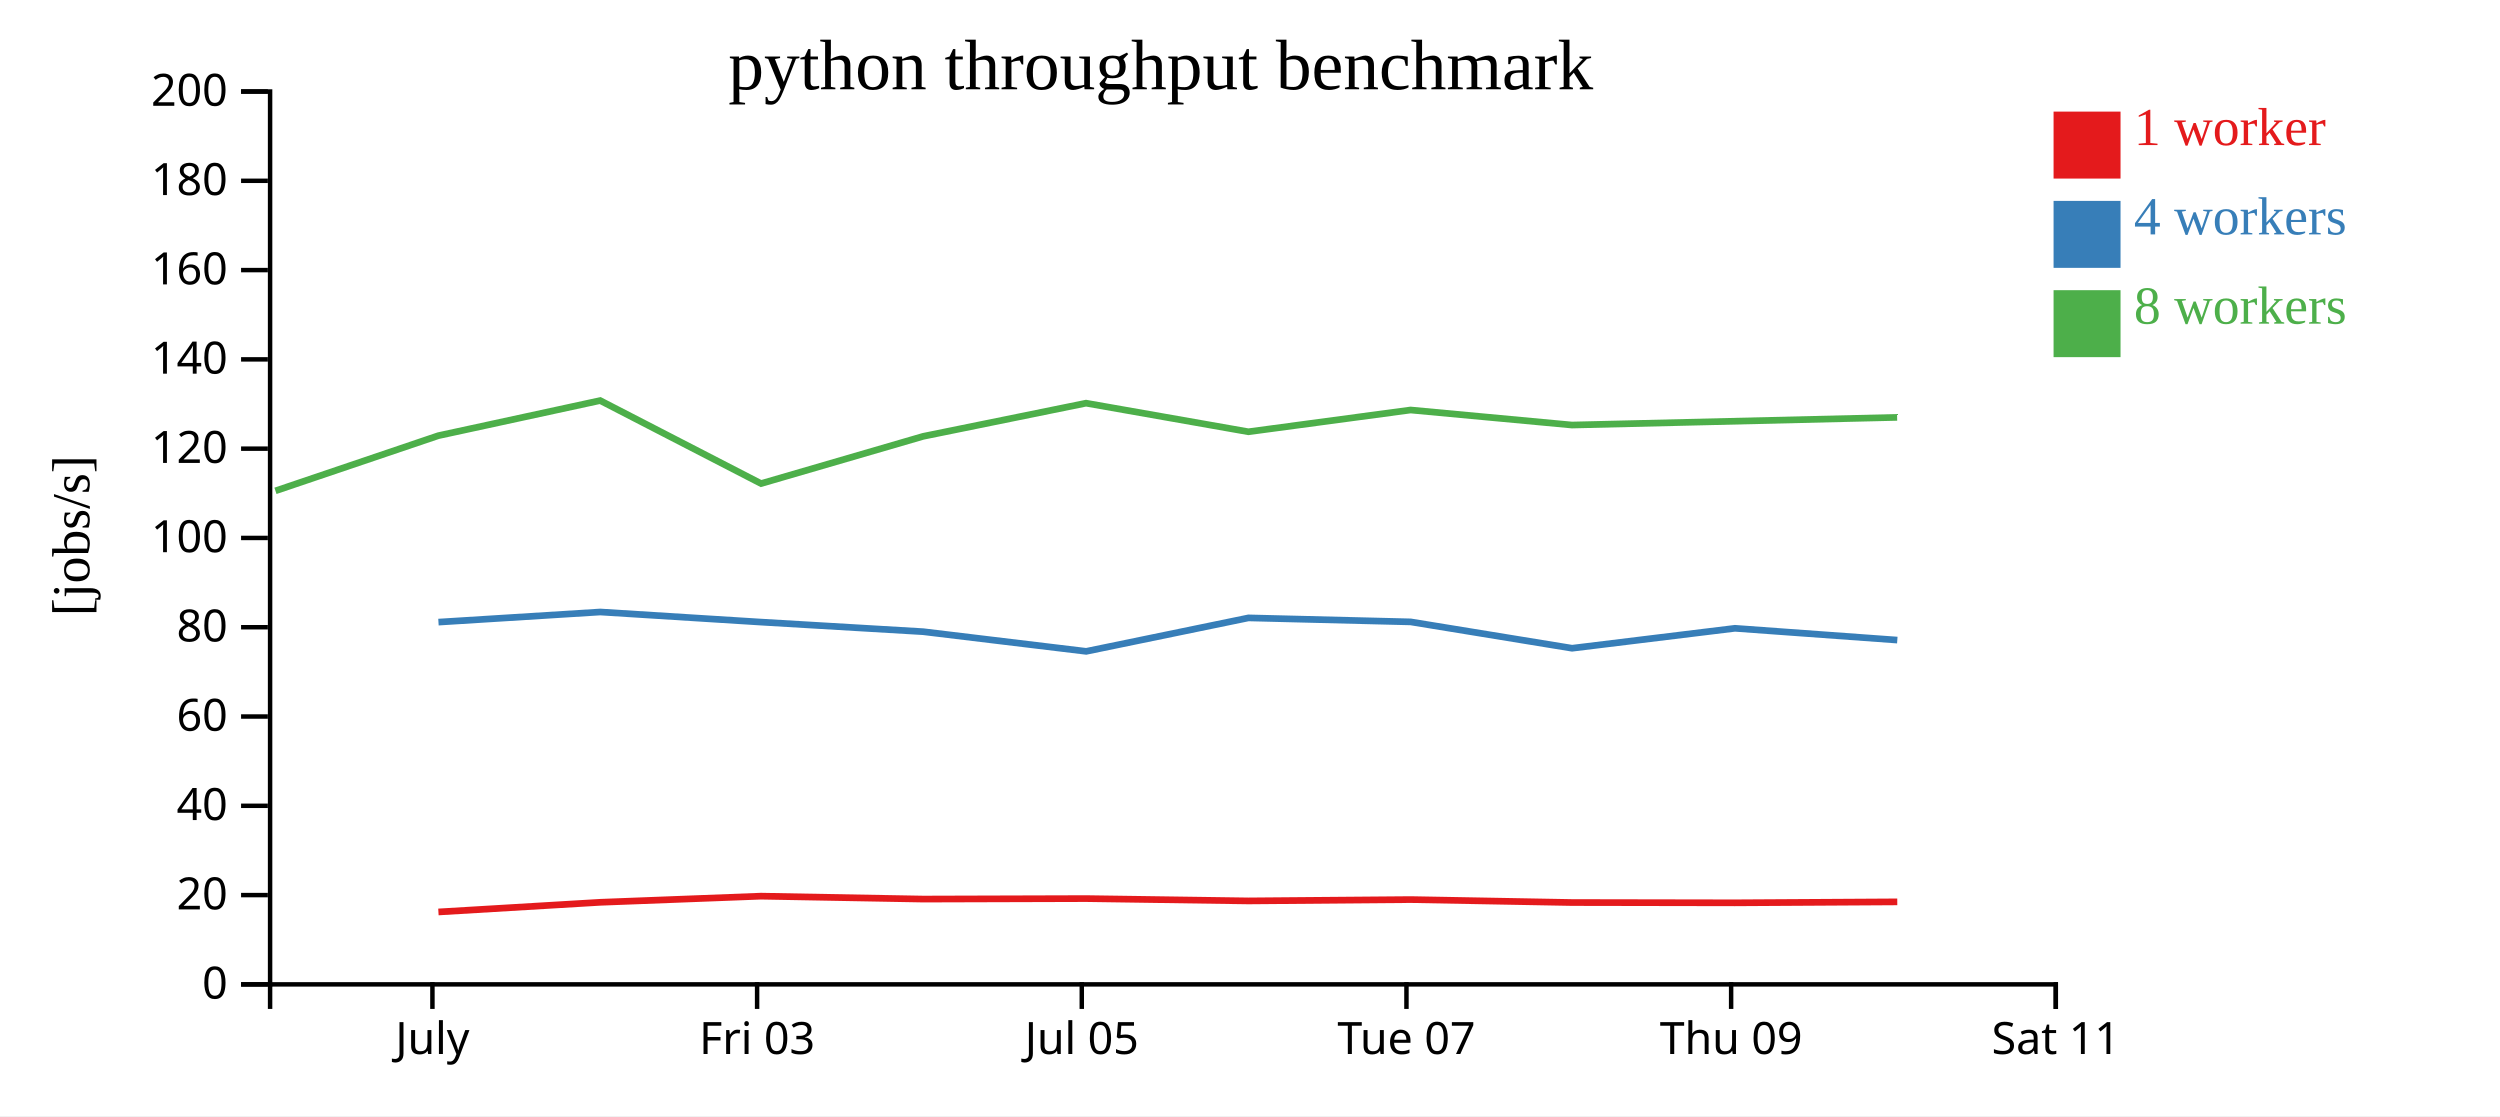
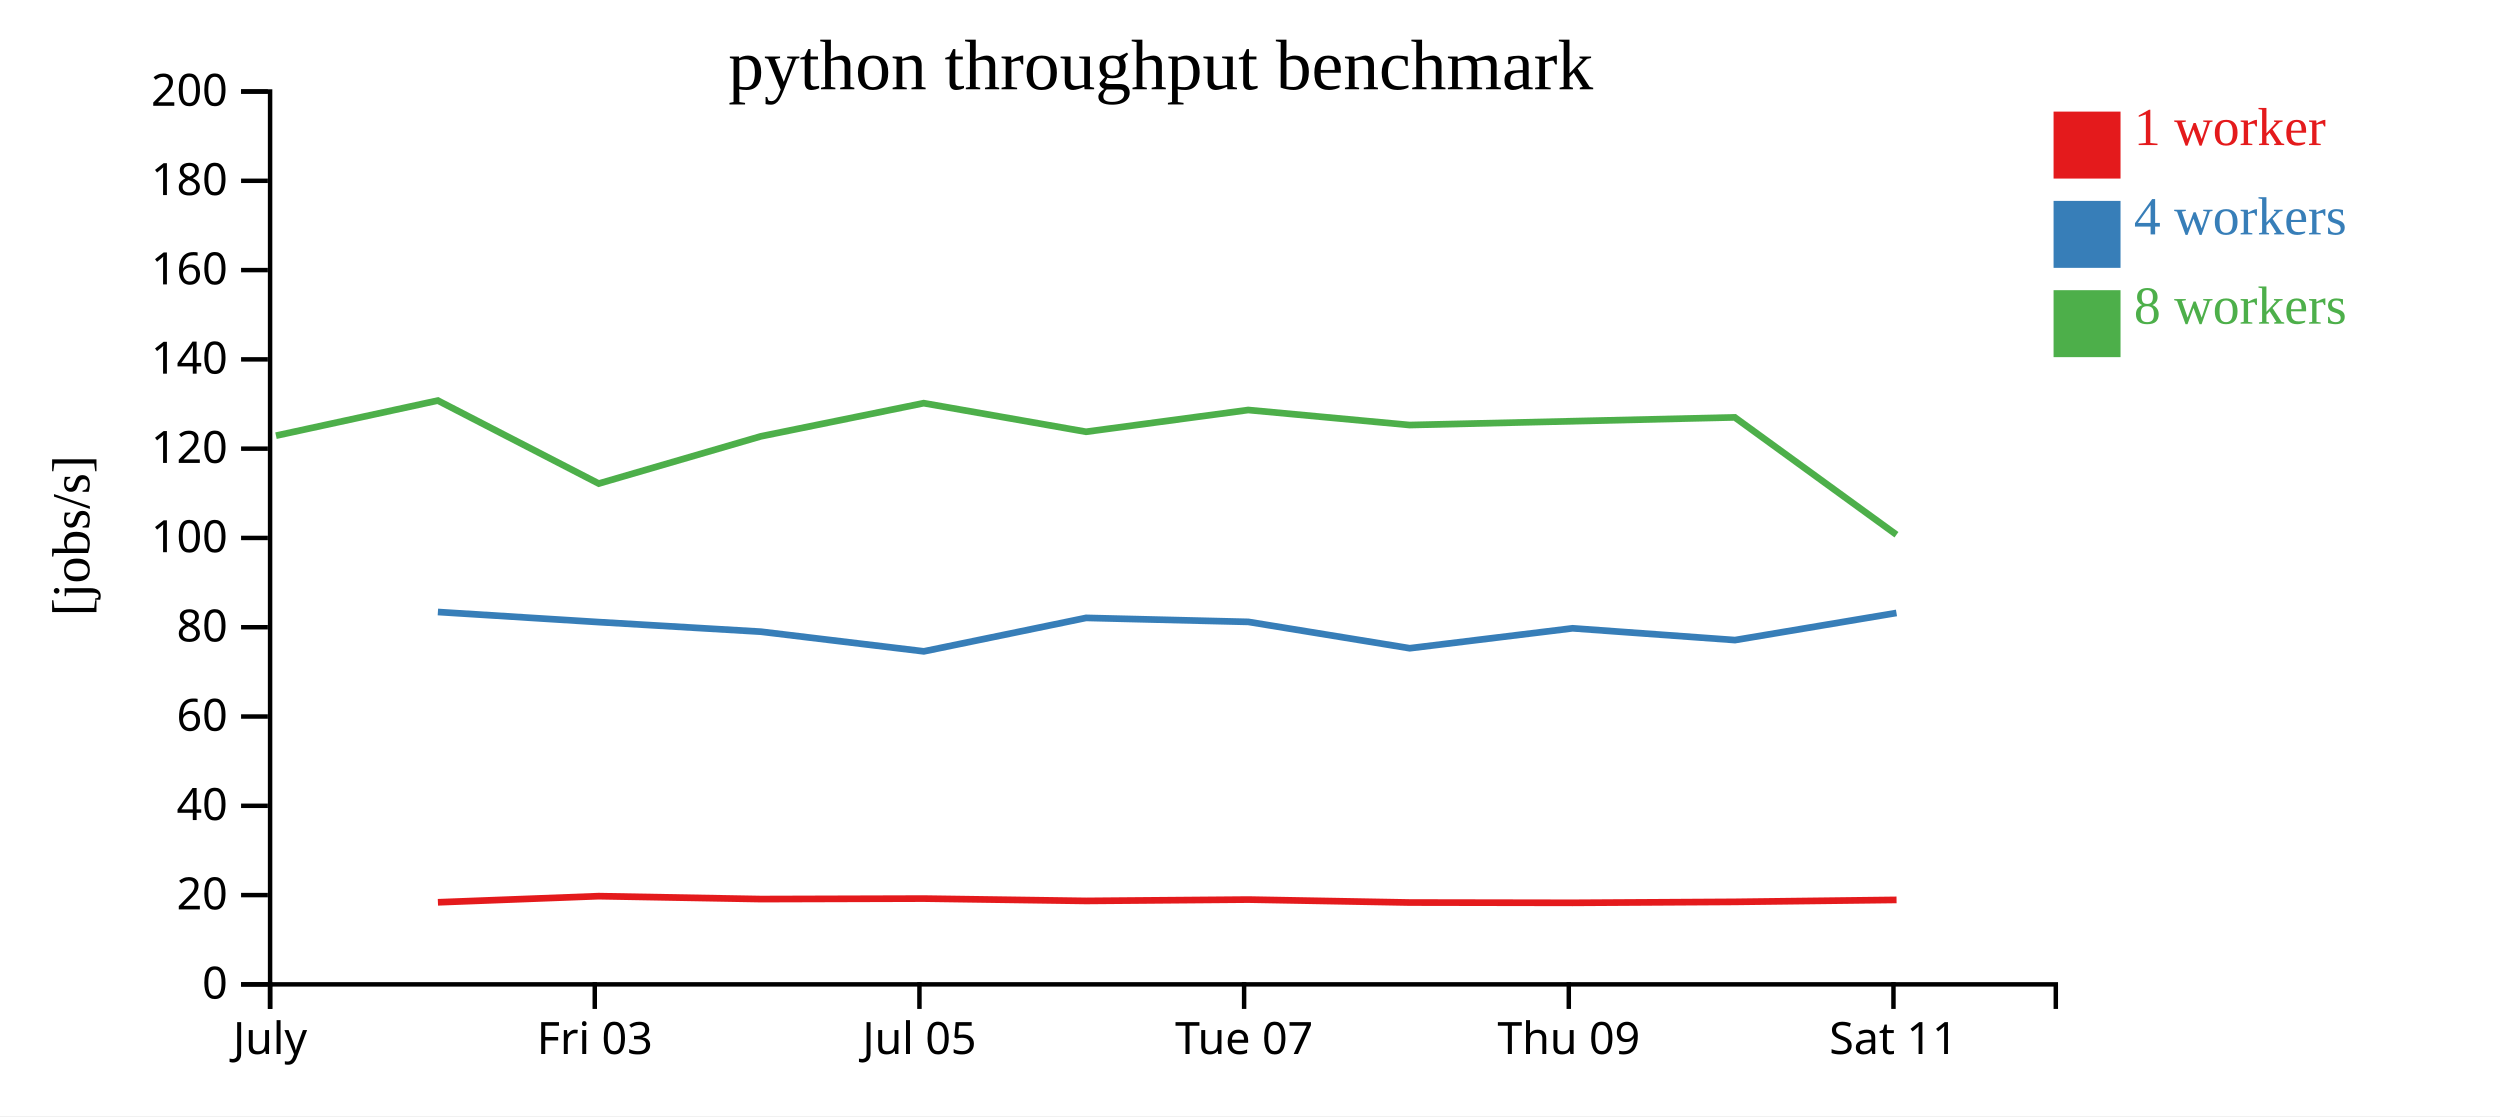
<svg xmlns="http://www.w3.org/2000/svg" width="560" height="250">
  <rect width="100%" height="100%" fill="white" />
  <g transform="translate(60,20)">
    <g transform="translate(0,200)" fill="none" font-size="10" font-family="sans-serif" text-anchor="middle">
      <path class="domain" stroke="currentColor" d="M0.5,6V0.5H400.5V6" />
-       <g class="tick" opacity="1" transform="translate(36.86364,0)">
+       <g class="tick" opacity="1" transform="translate(0.5,0)">
        <line stroke="currentColor" y2="6" />
        <text fill="currentColor" y="9" dy="0.71em">July</text>
      </g>
-       <g class="tick" opacity="1" transform="translate(109.5909,0)">
+       <g class="tick" opacity="1" transform="translate(73.22727,0)">
        <line stroke="currentColor" y2="6" />
        <text fill="currentColor" y="9" dy="0.71em">Fri 03</text>
      </g>
-       <g class="tick" opacity="1" transform="translate(182.3182,0)">
+       <g class="tick" opacity="1" transform="translate(145.9545,0)">
        <line stroke="currentColor" y2="6" />
        <text fill="currentColor" y="9" dy="0.71em">Jul 05</text>
      </g>
-       <g class="tick" opacity="1" transform="translate(255.0455,0)">
+       <g class="tick" opacity="1" transform="translate(218.6818,0)">
        <line stroke="currentColor" y2="6" />
        <text fill="currentColor" y="9" dy="0.71em">Tue 07</text>
      </g>
-       <g class="tick" opacity="1" transform="translate(327.7727,0)">
+       <g class="tick" opacity="1" transform="translate(291.4091,0)">
        <line stroke="currentColor" y2="6" />
        <text fill="currentColor" y="9" dy="0.71em">Thu 09</text>
      </g>
-       <g class="tick" opacity="1" transform="translate(400.5,0)">
+       <g class="tick" opacity="1" transform="translate(364.1364,0)">
        <line stroke="currentColor" y2="6" />
        <text fill="currentColor" y="9" dy="0.71em">Sat 11</text>
      </g>
    </g>
    <g fill="none" font-size="10" font-family="sans-serif" text-anchor="end">
      <path class="domain" stroke="currentColor" d="M-6,200.5H0.5V0.5H-6" />
      <g class="tick" opacity="1" transform="translate(0,200.5)">
        <line stroke="currentColor" x2="-6" />
        <text fill="currentColor" x="-9" dy="0.32em">0</text>
      </g>
      <g class="tick" opacity="1" transform="translate(0,180.5)">
        <line stroke="currentColor" x2="-6" />
        <text fill="currentColor" x="-9" dy="0.32em">20</text>
      </g>
      <g class="tick" opacity="1" transform="translate(0,160.5)">
        <line stroke="currentColor" x2="-6" />
        <text fill="currentColor" x="-9" dy="0.32em">40</text>
      </g>
      <g class="tick" opacity="1" transform="translate(0,140.5)">
        <line stroke="currentColor" x2="-6" />
        <text fill="currentColor" x="-9" dy="0.32em">60</text>
      </g>
      <g class="tick" opacity="1" transform="translate(0,120.5)">
        <line stroke="currentColor" x2="-6" />
        <text fill="currentColor" x="-9" dy="0.32em">80</text>
      </g>
      <g class="tick" opacity="1" transform="translate(0,100.5)">
        <line stroke="currentColor" x2="-6" />
        <text fill="currentColor" x="-9" dy="0.32em">100</text>
      </g>
      <g class="tick" opacity="1" transform="translate(0,80.5)">
        <line stroke="currentColor" x2="-6" />
        <text fill="currentColor" x="-9" dy="0.32em">120</text>
      </g>
      <g class="tick" opacity="1" transform="translate(0,60.5)">
        <line stroke="currentColor" x2="-6" />
        <text fill="currentColor" x="-9" dy="0.32em">140</text>
      </g>
      <g class="tick" opacity="1" transform="translate(0,40.5)">
        <line stroke="currentColor" x2="-6" />
        <text fill="currentColor" x="-9" dy="0.32em">160</text>
      </g>
      <g class="tick" opacity="1" transform="translate(0,20.5)">
        <line stroke="currentColor" x2="-6" />
        <text fill="currentColor" x="-9" dy="0.32em">180</text>
      </g>
      <g class="tick" opacity="1" transform="translate(0,0.5)">
        <line stroke="currentColor" x2="-6" />
        <text fill="currentColor" x="-9" dy="0.32em">200</text>
      </g>
    </g>
    <text text-anchor="middle" style="font-size: 12px" transform="rotate(-90)" y="-40" x="-100">[jobs/s]</text>
    <text text-anchor="middle" style="font-size: 16px" y="0" x="200">python throughput benchmark</text>
-     <path class="line" fill="none" stroke="#e41a1c" stroke-width="1.5" d="M38.206,184.278L74.455,182.115L110.468,180.74L146.804,181.393L183.293,181.285L219.658,181.806L255.996,181.506L292.143,182.167L328.624,182.232L364.988,182.017" />
-     <path class="line" fill="none" stroke="#377eb8" stroke-width="1.5" d="M38.214,119.355L74.451,117.086L110.48,119.351L146.809,121.499L183.303,125.904L219.652,118.407L255.985,119.303L292.142,125.206L328.628,120.74L364.996,123.379" />
-     <path class="line" fill="none" stroke="#4daf4a" stroke-width="1.5" d="M1.701,89.949L38.182,77.591L74.437,69.724L110.478,88.318L146.785,77.741L183.27,70.31L219.633,76.716L255.965,71.839L292.117,75.208L364.954,73.492" />
+     <path class="line" fill="none" stroke="#e41a1c" stroke-width="1.5" d="M38.091,182.115L74.105,180.74L110.44,181.393L146.929,181.285L183.294,181.806L219.632,181.506L255.779,182.167L292.26,182.232L328.625,182.017L364.827,181.577" />
+     <path class="line" fill="none" stroke="#377eb8" stroke-width="1.5" d="M38.087,117.086L74.116,119.351L110.445,121.499L146.939,125.904L183.288,118.407L219.621,119.303L255.778,125.206L292.264,120.74L328.632,123.379L364.812,117.301" />
+     <path class="line" fill="none" stroke="#4daf4a" stroke-width="1.5" d="M1.818,77.591L38.073,69.724L74.114,88.318L110.422,77.741L146.907,70.31L183.269,76.716L219.602,71.839L255.753,75.208L328.59,73.492L364.808,99.78" />
    <rect class="dot" x="400" y="5" width="15" height="15" style="fill: #e41a1c;" />
    <rect class="dot" x="400" y="25" width="15" height="15" style="fill: #377eb8;" />
    <rect class="dot" x="400" y="45" width="15" height="15" style="fill: #4daf4a;" />
    <text class="label" x="418" y="12.5" style="fill: #e41a1c; alignment-baseline: middle;" text-anchor="left">1 worker</text>
    <text class="label" x="418" y="32.5" style="fill: #377eb8; alignment-baseline: middle;" text-anchor="left">4 workers</text>
    <text class="label" x="418" y="52.5" style="fill: #4daf4a; alignment-baseline: middle;" text-anchor="left">8 workers</text>
  </g>
</svg>
